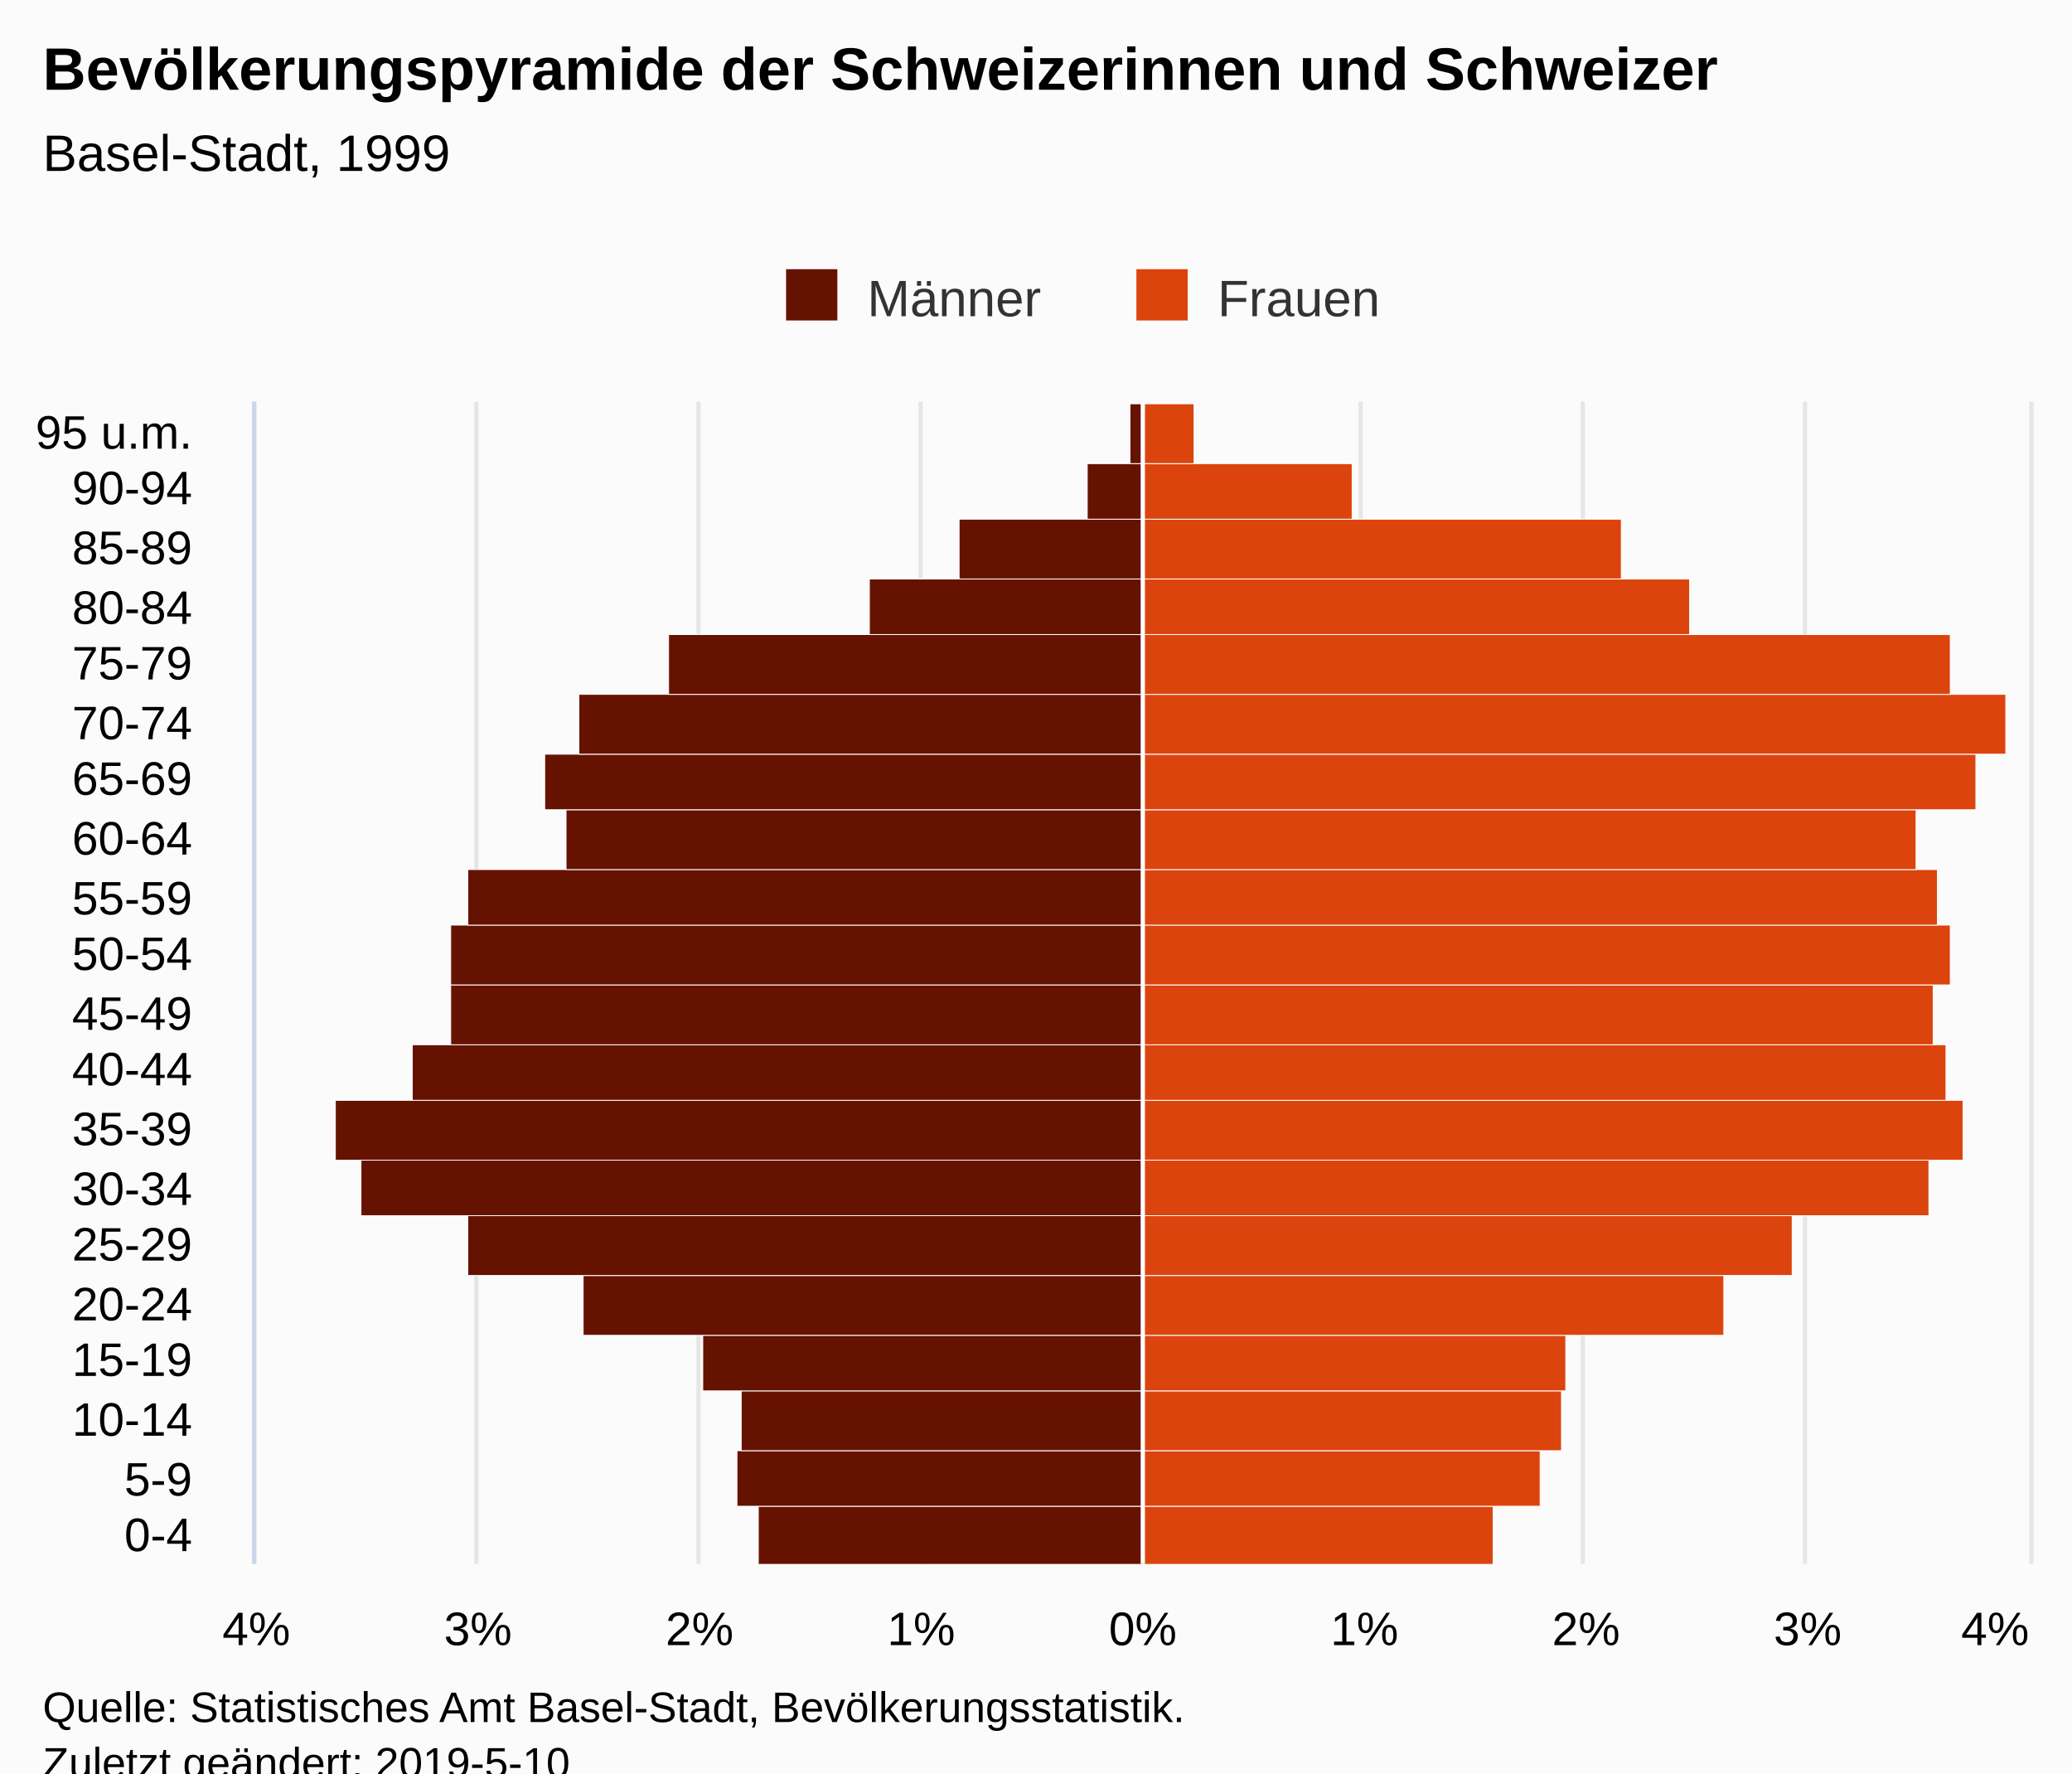
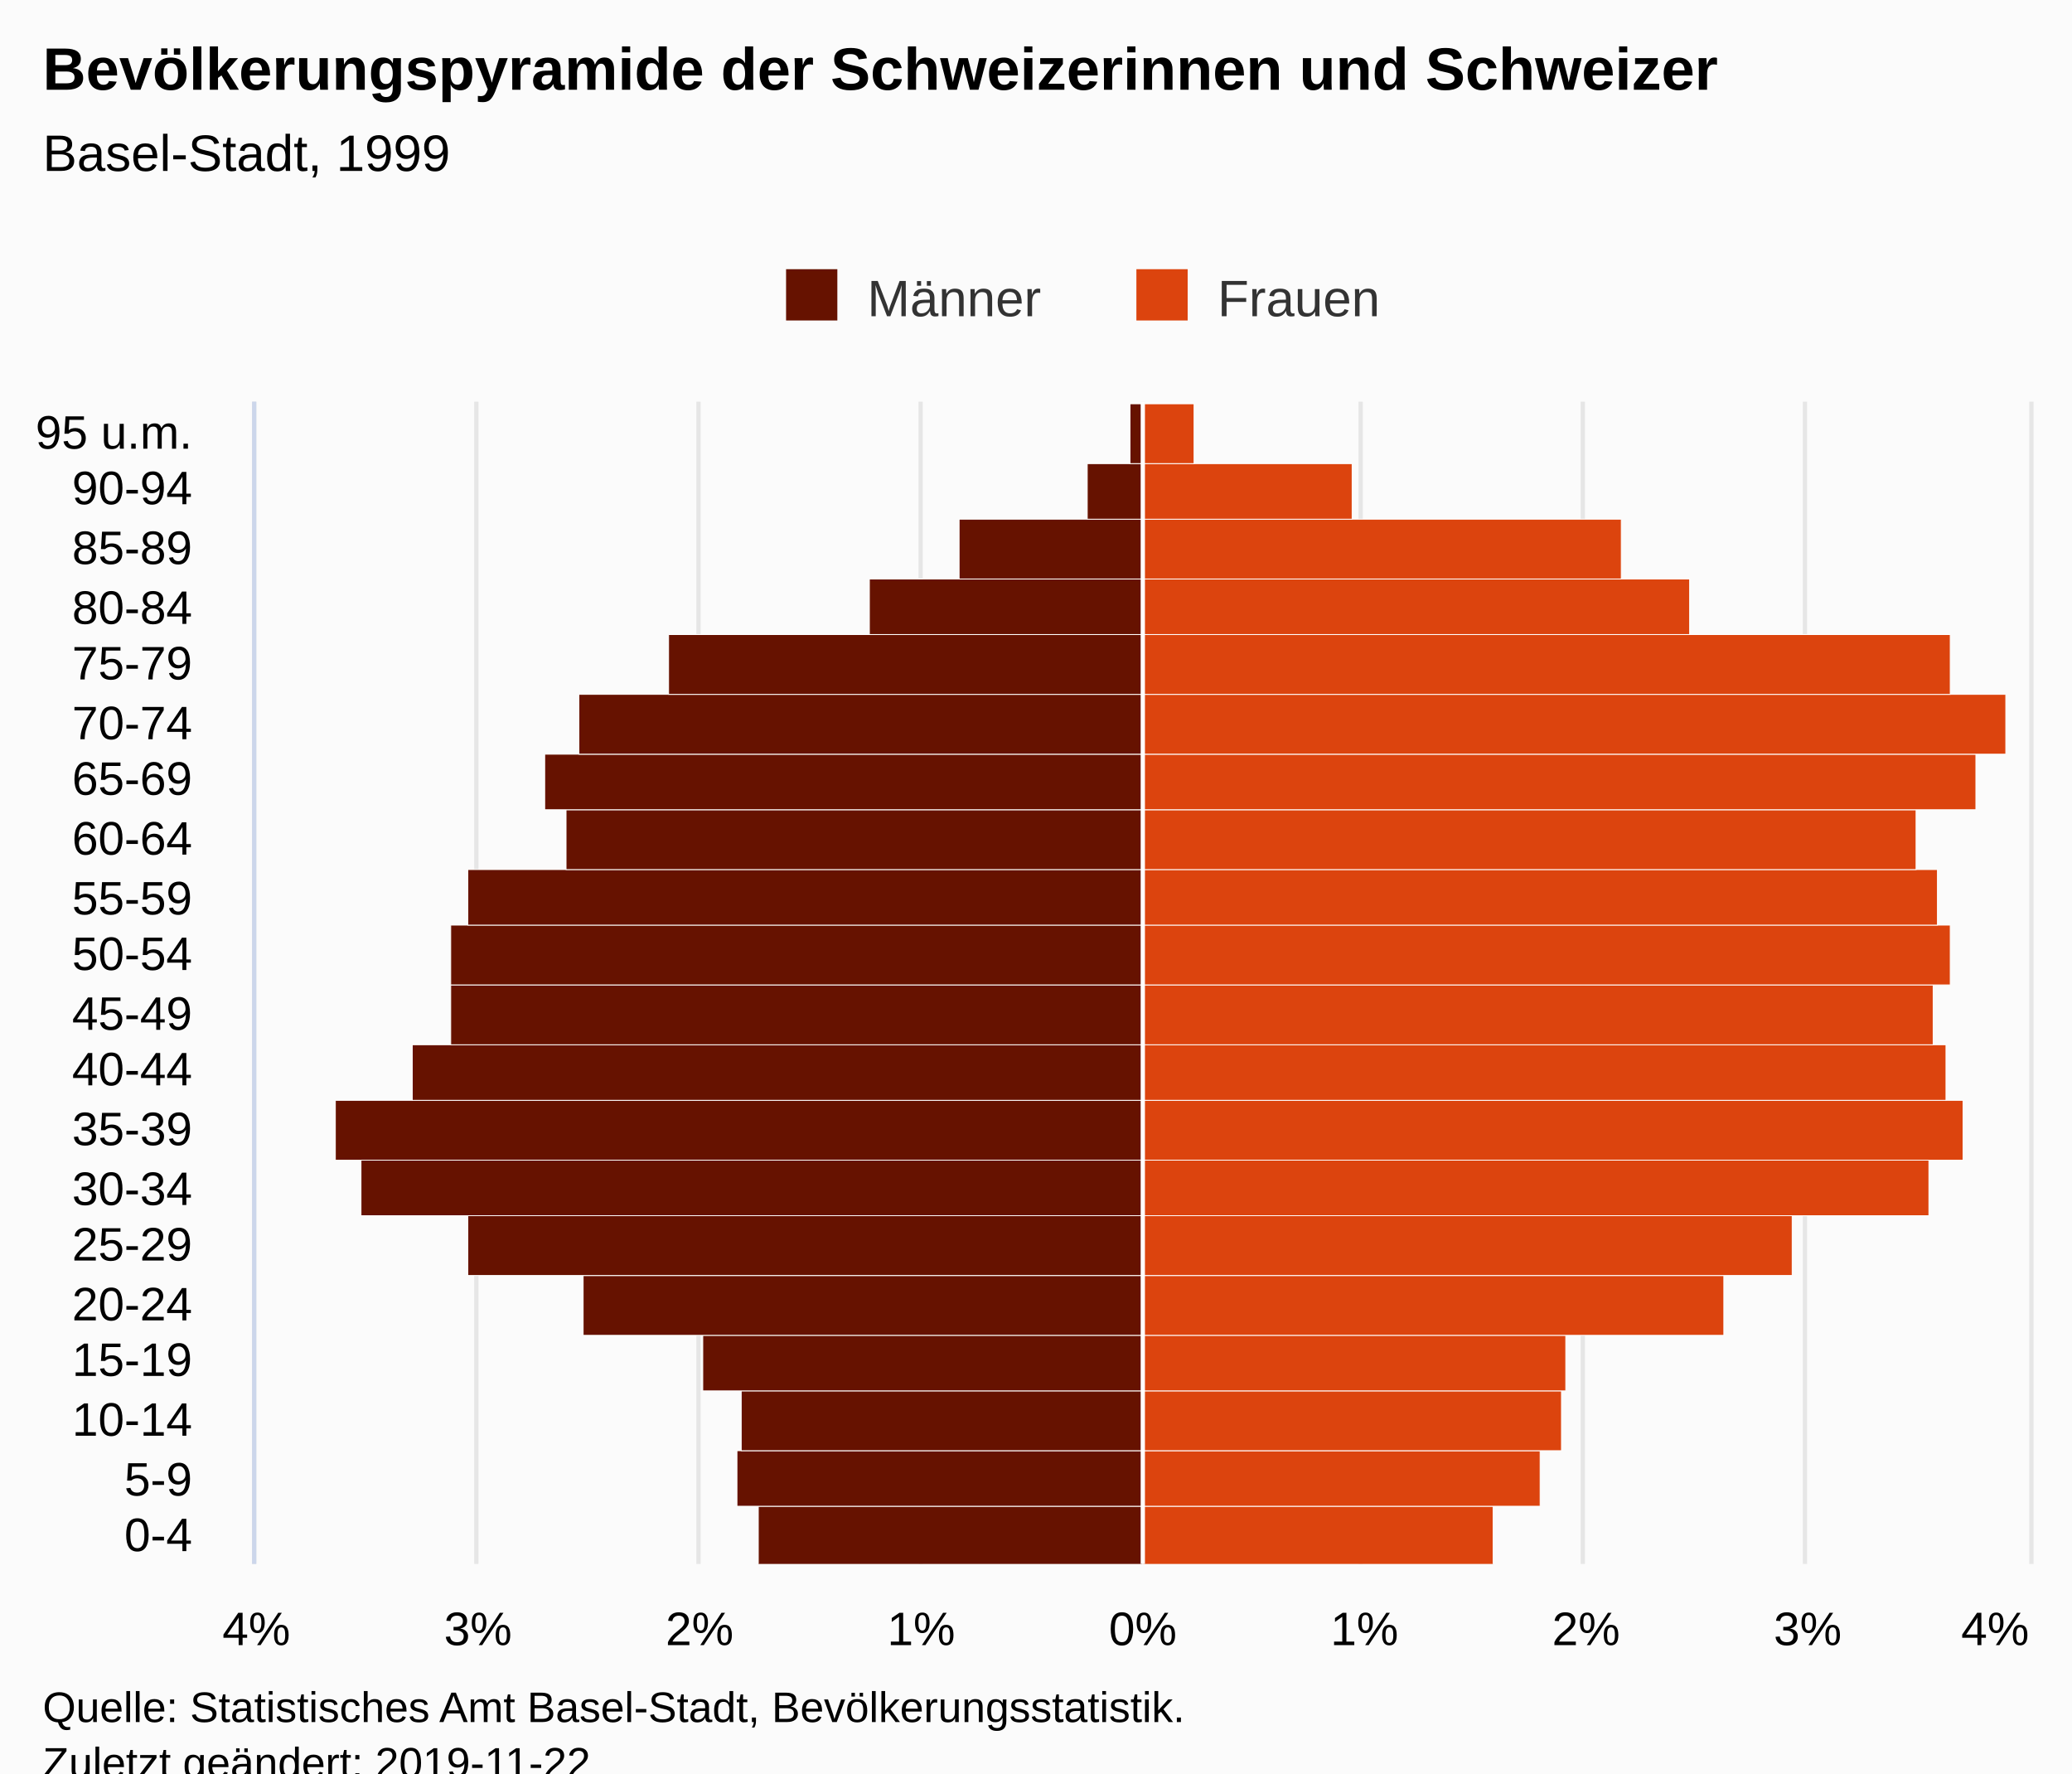
<svg xmlns="http://www.w3.org/2000/svg" version="1.1" class="highcharts-root" style="font-family:Arial;font-size:12px;" viewBox="0 0 485 415">
  <defs>
-     <clipPath id="highcharts-2pndq70-7">
+     <clipPath id="highcharts-s4drxti-7">
      <rect x="0" y="0" width="272" height="415" fill="none" />
    </clipPath>
-     <clipPath id="highcharts-2pndq70-8">
+     <clipPath id="highcharts-s4drxti-8">
      <rect x="0" y="0" width="272" height="415" fill="none" />
    </clipPath>
  </defs>
  <rect fill="#fbfbfb" class="highcharts-background" x="0" y="0" width="485" height="428" rx="0" ry="0" />
  <rect fill="none" class="highcharts-plot-background" x="60" y="94" width="415" height="272" />
  <g class="highcharts-pane-group" data-z-index="0" />
  <g class="highcharts-grid highcharts-xaxis-grid " data-z-index="1">
    <path fill="none" data-z-index="1" class="highcharts-grid-line" d="M 60 352.5 L 475 352.5" opacity="1" />
    <path fill="none" data-z-index="1" class="highcharts-grid-line" d="M 60 339.5 L 475 339.5" opacity="1" />
    <path fill="none" data-z-index="1" class="highcharts-grid-line" d="M 60 325.5 L 475 325.5" opacity="1" />
    <path fill="none" data-z-index="1" class="highcharts-grid-line" d="M 60 312.5 L 475 312.5" opacity="1" />
    <path fill="none" data-z-index="1" class="highcharts-grid-line" d="M 60 298.5 L 475 298.5" opacity="1" />
    <path fill="none" data-z-index="1" class="highcharts-grid-line" d="M 60 284.5 L 475 284.5" opacity="1" />
    <path fill="none" data-z-index="1" class="highcharts-grid-line" d="M 60 271.5 L 475 271.5" opacity="1" />
    <path fill="none" data-z-index="1" class="highcharts-grid-line" d="M 60 257.5 L 475 257.5" opacity="1" />
    <path fill="none" data-z-index="1" class="highcharts-grid-line" d="M 60 244.5 L 475 244.5" opacity="1" />
    <path fill="none" data-z-index="1" class="highcharts-grid-line" d="M 60 230.5 L 475 230.5" opacity="1" />
    <path fill="none" data-z-index="1" class="highcharts-grid-line" d="M 60 216.5 L 475 216.5" opacity="1" />
    <path fill="none" data-z-index="1" class="highcharts-grid-line" d="M 60 203.5 L 475 203.5" opacity="1" />
    <path fill="none" data-z-index="1" class="highcharts-grid-line" d="M 60 189.5 L 475 189.5" opacity="1" />
    <path fill="none" data-z-index="1" class="highcharts-grid-line" d="M 60 176.5 L 475 176.5" opacity="1" />
    <path fill="none" data-z-index="1" class="highcharts-grid-line" d="M 60 162.5 L 475 162.5" opacity="1" />
    <path fill="none" data-z-index="1" class="highcharts-grid-line" d="M 60 148.5 L 475 148.5" opacity="1" />
    <path fill="none" data-z-index="1" class="highcharts-grid-line" d="M 60 135.5 L 475 135.5" opacity="1" />
    <path fill="none" data-z-index="1" class="highcharts-grid-line" d="M 60 121.5 L 475 121.5" opacity="1" />
    <path fill="none" data-z-index="1" class="highcharts-grid-line" d="M 60 108.5 L 475 108.5" opacity="1" />
    <path fill="none" data-z-index="1" class="highcharts-grid-line" d="M 60 94.5 L 475 94.5" opacity="1" />
    <path fill="none" data-z-index="1" class="highcharts-grid-line" d="M 60 366.5 L 475 366.5" opacity="1" />
  </g>
  <g class="highcharts-grid highcharts-yaxis-grid " data-z-index="1">
    <path fill="none" stroke="#e6e6e6" stroke-width="1" data-z-index="1" class="highcharts-grid-line" d="M 267.5 94 L 267.5 366" opacity="1" />
    <path fill="none" stroke="#e6e6e6" stroke-width="1" data-z-index="1" class="highcharts-grid-line" d="M 318.5 94 L 318.5 366" opacity="1" />
    <path fill="none" stroke="#e6e6e6" stroke-width="1" data-z-index="1" class="highcharts-grid-line" d="M 370.5 94 L 370.5 366" opacity="1" />
    <path fill="none" stroke="#e6e6e6" stroke-width="1" data-z-index="1" class="highcharts-grid-line" d="M 422.5 94 L 422.5 366" opacity="1" />
    <path fill="none" stroke="#e6e6e6" stroke-width="1" data-z-index="1" class="highcharts-grid-line" d="M 475.5 94 L 475.5 366" opacity="1" />
    <path fill="none" stroke="#e6e6e6" stroke-width="1" data-z-index="1" opacity="1" class="highcharts-grid-line" d="M 59.5 94 L 59.5 366" />
    <path fill="none" stroke="#e6e6e6" stroke-width="1" data-z-index="1" opacity="1" class="highcharts-grid-line" d="M 111.5 94 L 111.5 366" />
    <path fill="none" stroke="#e6e6e6" stroke-width="1" data-z-index="1" opacity="1" class="highcharts-grid-line" d="M 163.5 94 L 163.5 366" />
    <path fill="none" stroke="#e6e6e6" stroke-width="1" data-z-index="1" opacity="1" class="highcharts-grid-line" d="M 215.5 94 L 215.5 366" />
  </g>
  <rect fill="none" class="highcharts-plot-border" data-z-index="1" x="60" y="94" width="415" height="272" />
  <g class="highcharts-axis highcharts-xaxis " data-z-index="2">
    <path fill="none" class="highcharts-axis-line" stroke="#ccd6eb" stroke-width="1" data-z-index="7" d="M 59.5 94 L 59.5 366" />
  </g>
  <g class="highcharts-axis highcharts-yaxis " data-z-index="2">
    <path fill="none" class="highcharts-axis-line" data-z-index="7" d="M 60 366 L 475 366" />
  </g>
  <g class="highcharts-series-group" data-z-index="3">
-     <g data-z-index="0.1" class="highcharts-series highcharts-series-0 highcharts-bar-series " transform="translate(475,366) rotate(90) scale(-1,1) scale(1 1)" clip-path="url(#highcharts-2pndq70-8)" width="415" height="272">
+     <g data-z-index="0.1" class="highcharts-series highcharts-series-0 highcharts-bar-series " transform="translate(475,366) rotate(90) scale(-1,1) scale(1 1)" clip-path="url(#highcharts-s4drxti-8)" width="415" height="272">
      <rect x="-0.5" y="207.5" width="14" height="90" fill="#661200" stroke="#ffffff" stroke-width="0.2" class="highcharts-point highcharts-negative" />
      <rect x="13.5" y="207.5" width="13" height="95" fill="#661200" stroke="#ffffff" stroke-width="0.2" class="highcharts-point highcharts-negative" />
      <rect x="26.5" y="207.5" width="14" height="94" fill="#661200" stroke="#ffffff" stroke-width="0.2" class="highcharts-point highcharts-negative" />
      <rect x="40.5" y="207.5" width="13" height="103" fill="#661200" stroke="#ffffff" stroke-width="0.2" class="highcharts-point highcharts-negative" />
      <rect x="53.5" y="207.5" width="14" height="131" fill="#661200" stroke="#ffffff" stroke-width="0.2" class="highcharts-point highcharts-negative" />
      <rect x="67.5" y="207.5" width="14" height="158" fill="#661200" stroke="#ffffff" stroke-width="0.2" class="highcharts-point highcharts-negative" />
      <rect x="81.5" y="207.5" width="13" height="183" fill="#661200" stroke="#ffffff" stroke-width="0.2" class="highcharts-point highcharts-negative" />
      <rect x="94.5" y="207.5" width="14" height="189" fill="#661200" stroke="#ffffff" stroke-width="0.2" class="highcharts-point highcharts-negative" />
      <rect x="108.5" y="207.5" width="13" height="171" fill="#661200" stroke="#ffffff" stroke-width="0.2" class="highcharts-point highcharts-negative" />
      <rect x="121.5" y="207.5" width="14" height="162" fill="#661200" stroke="#ffffff" stroke-width="0.2" class="highcharts-point highcharts-negative" />
      <rect x="135.5" y="207.5" width="14" height="162" fill="#661200" stroke="#ffffff" stroke-width="0.2" class="highcharts-point highcharts-negative" />
      <rect x="149.5" y="207.5" width="13" height="158" fill="#661200" stroke="#ffffff" stroke-width="0.2" class="highcharts-point highcharts-negative" />
      <rect x="162.5" y="207.5" width="14" height="135" fill="#661200" stroke="#ffffff" stroke-width="0.2" class="highcharts-point highcharts-negative" />
      <rect x="176.5" y="207.5" width="13" height="140" fill="#661200" stroke="#ffffff" stroke-width="0.2" class="highcharts-point highcharts-negative" />
      <rect x="189.5" y="207.5" width="14" height="132" fill="#661200" stroke="#ffffff" stroke-width="0.2" class="highcharts-point highcharts-negative" />
      <rect x="203.5" y="207.5" width="14" height="111" fill="#661200" stroke="#ffffff" stroke-width="0.2" class="highcharts-point highcharts-negative" />
      <rect x="217.5" y="207.5" width="13" height="64" fill="#661200" stroke="#ffffff" stroke-width="0.2" class="highcharts-point highcharts-negative" />
      <rect x="230.5" y="207.5" width="14" height="43" fill="#661200" stroke="#ffffff" stroke-width="0.2" class="highcharts-point highcharts-negative" />
      <rect x="244.5" y="207.5" width="13" height="13" fill="#661200" stroke="#ffffff" stroke-width="0.2" class="highcharts-point highcharts-negative" />
      <rect x="257.5" y="207.5" width="14" height="3" fill="#661200" stroke="#ffffff" stroke-width="0.2" class="highcharts-point highcharts-negative" />
    </g>
    <g data-z-index="0.1" class="highcharts-markers highcharts-series-0 highcharts-bar-series " transform="translate(475,366) rotate(90) scale(-1,1) scale(1 1)" clip-path="none" />
-     <g data-z-index="0.1" class="highcharts-series highcharts-series-1 highcharts-bar-series " transform="translate(475,366) rotate(90) scale(-1,1) scale(1 1)" clip-path="url(#highcharts-2pndq70-8)" width="415" height="272">
+     <g data-z-index="0.1" class="highcharts-series highcharts-series-1 highcharts-bar-series " transform="translate(475,366) rotate(90) scale(-1,1) scale(1 1)" clip-path="url(#highcharts-s4drxti-8)" width="415" height="272">
      <rect x="-0.5" y="125.5" width="14" height="82" fill="#dc440e" stroke="#ffffff" stroke-width="0.2" class="highcharts-point" />
      <rect x="13.5" y="114.5" width="13" height="93" fill="#dc440e" stroke="#ffffff" stroke-width="0.2" class="highcharts-point" />
      <rect x="26.5" y="109.5" width="14" height="98" fill="#dc440e" stroke="#ffffff" stroke-width="0.2" class="highcharts-point" />
      <rect x="40.5" y="108.5" width="13" height="99" fill="#dc440e" stroke="#ffffff" stroke-width="0.2" class="highcharts-point" />
      <rect x="53.5" y="71.5" width="14" height="136" fill="#dc440e" stroke="#ffffff" stroke-width="0.2" class="highcharts-point" />
      <rect x="67.5" y="55.5" width="14" height="152" fill="#dc440e" stroke="#ffffff" stroke-width="0.2" class="highcharts-point" />
      <rect x="81.5" y="23.5" width="13" height="184" fill="#dc440e" stroke="#ffffff" stroke-width="0.2" class="highcharts-point" />
      <rect x="94.5" y="15.5" width="14" height="192" fill="#dc440e" stroke="#ffffff" stroke-width="0.2" class="highcharts-point" />
      <rect x="108.5" y="19.5" width="13" height="188" fill="#dc440e" stroke="#ffffff" stroke-width="0.2" class="highcharts-point" />
      <rect x="121.5" y="22.5" width="14" height="185" fill="#dc440e" stroke="#ffffff" stroke-width="0.2" class="highcharts-point" />
      <rect x="135.5" y="18.5" width="14" height="189" fill="#dc440e" stroke="#ffffff" stroke-width="0.2" class="highcharts-point" />
      <rect x="149.5" y="21.5" width="13" height="186" fill="#dc440e" stroke="#ffffff" stroke-width="0.2" class="highcharts-point" />
      <rect x="162.5" y="26.5" width="14" height="181" fill="#dc440e" stroke="#ffffff" stroke-width="0.2" class="highcharts-point" />
      <rect x="176.5" y="12.5" width="13" height="195" fill="#dc440e" stroke="#ffffff" stroke-width="0.2" class="highcharts-point" />
      <rect x="189.5" y="5.5" width="14" height="202" fill="#dc440e" stroke="#ffffff" stroke-width="0.2" class="highcharts-point" />
      <rect x="203.5" y="18.5" width="14" height="189" fill="#dc440e" stroke="#ffffff" stroke-width="0.2" class="highcharts-point" />
      <rect x="217.5" y="79.5" width="13" height="128" fill="#dc440e" stroke="#ffffff" stroke-width="0.2" class="highcharts-point" />
      <rect x="230.5" y="95.5" width="14" height="112" fill="#dc440e" stroke="#ffffff" stroke-width="0.2" class="highcharts-point" />
      <rect x="244.5" y="158.5" width="13" height="49" fill="#dc440e" stroke="#ffffff" stroke-width="0.2" class="highcharts-point" />
      <rect x="257.5" y="195.5" width="14" height="12" fill="#dc440e" stroke="#ffffff" stroke-width="0.2" class="highcharts-point" />
    </g>
    <g data-z-index="0.1" class="highcharts-markers highcharts-series-1 highcharts-bar-series " transform="translate(475,366) rotate(90) scale(-1,1) scale(1 1)" clip-path="none" />
  </g>
  <text x="10" text-anchor="start" class="highcharts-title" data-z-index="4" style="color:#000000;font-size:14px;font-weight:bold;fill:#000000;" y="21">
    <tspan>Bevölkerungspyramide der Schweizerinnen und Schweizer</tspan>
  </text>
  <text x="10" text-anchor="start" class="highcharts-subtitle" data-z-index="4" style="color:#000000;font-size:12px;font-weight:normal;font-family:Arial;fill:#000000;" y="40">
    <tspan>Basel-Stadt, 1999</tspan>
  </text>
  <g class="highcharts-plot-lines-4" data-z-index="4">
    <path fill="none" class="highcharts-plot-line " stroke="white" stroke-width="1" d="M 267.5 94 L 267.5 366" visibility="visible" />
  </g>
  <g class="highcharts-legend" data-z-index="7" transform="translate(174,56)">
    <rect fill="none" class="highcharts-legend-box" rx="0" ry="0" x="0" y="0" width="158" height="26" visibility="visible" />
    <g data-z-index="1">
      <g>
        <g class="highcharts-legend-item highcharts-bar-series highcharts-color-undefined highcharts-series-0" data-z-index="1" transform="translate(8,3)">
          <text x="21" style="color:#333333;font-size:12px;font-weight:normal;cursor:pointer;fill:#333333;" text-anchor="start" data-z-index="2" y="15">
            <tspan>Männer</tspan>
          </text>
          <rect x="2" y="4" width="12" height="12" fill="#661200" class="highcharts-point" data-z-index="3" />
        </g>
        <g class="highcharts-legend-item highcharts-bar-series highcharts-color-undefined highcharts-series-1" data-z-index="1" transform="translate(90,3)">
          <text x="21" y="15" style="color:#333333;font-size:12px;font-weight:normal;cursor:pointer;fill:#333333;" text-anchor="start" data-z-index="2">
            <tspan>Frauen</tspan>
          </text>
          <rect x="2" y="4" width="12" height="12" fill="#dc440e" class="highcharts-point" data-z-index="3" />
        </g>
      </g>
    </g>
  </g>
  <g class="highcharts-axis-labels highcharts-xaxis-labels " data-z-index="7">
    <text x="45" style="color:#000000;cursor:default;font-size:11px;fill:#000000;" text-anchor="end" transform="translate(0,0)" y="363" opacity="1">0-4</text>
    <text x="45" style="color:#000000;cursor:default;font-size:11px;fill:#000000;" text-anchor="end" transform="translate(0,0)" y="350" opacity="1">5-9</text>
    <text x="45" style="color:#000000;cursor:default;font-size:11px;fill:#000000;" text-anchor="end" transform="translate(0,0)" y="336" opacity="1">10-14</text>
    <text x="45" style="color:#000000;cursor:default;font-size:11px;fill:#000000;" text-anchor="end" transform="translate(0,0)" y="322" opacity="1">15-19</text>
    <text x="45" style="color:#000000;cursor:default;font-size:11px;fill:#000000;" text-anchor="end" transform="translate(0,0)" y="309" opacity="1">20-24</text>
    <text x="45" style="color:#000000;cursor:default;font-size:11px;fill:#000000;" text-anchor="end" transform="translate(0,0)" y="295" opacity="1">25-29</text>
    <text x="45" style="color:#000000;cursor:default;font-size:11px;fill:#000000;" text-anchor="end" transform="translate(0,0)" y="282" opacity="1">30-34</text>
    <text x="45" style="color:#000000;cursor:default;font-size:11px;fill:#000000;" text-anchor="end" transform="translate(0,0)" y="268" opacity="1">35-39</text>
    <text x="45" style="color:#000000;cursor:default;font-size:11px;fill:#000000;" text-anchor="end" transform="translate(0,0)" y="254" opacity="1">40-44</text>
    <text x="45" style="color:#000000;cursor:default;font-size:11px;fill:#000000;" text-anchor="end" transform="translate(0,0)" y="241" opacity="1">45-49</text>
    <text x="45" style="color:#000000;cursor:default;font-size:11px;fill:#000000;" text-anchor="end" transform="translate(0,0)" y="227" opacity="1">50-54</text>
    <text x="45" style="color:#000000;cursor:default;font-size:11px;fill:#000000;" text-anchor="end" transform="translate(0,0)" y="214" opacity="1">55-59</text>
    <text x="45" style="color:#000000;cursor:default;font-size:11px;fill:#000000;" text-anchor="end" transform="translate(0,0)" y="200" opacity="1">60-64</text>
    <text x="45" style="color:#000000;cursor:default;font-size:11px;fill:#000000;" text-anchor="end" transform="translate(0,0)" y="186" opacity="1">65-69</text>
    <text x="45" style="color:#000000;cursor:default;font-size:11px;fill:#000000;" text-anchor="end" transform="translate(0,0)" y="173" opacity="1">70-74</text>
    <text x="45" style="color:#000000;cursor:default;font-size:11px;fill:#000000;" text-anchor="end" transform="translate(0,0)" y="159" opacity="1">75-79</text>
    <text x="45" style="color:#000000;cursor:default;font-size:11px;fill:#000000;" text-anchor="end" transform="translate(0,0)" y="146" opacity="1">80-84</text>
    <text x="45" style="color:#000000;cursor:default;font-size:11px;fill:#000000;" text-anchor="end" transform="translate(0,0)" y="132" opacity="1">85-89</text>
    <text x="45" style="color:#000000;cursor:default;font-size:11px;fill:#000000;" text-anchor="end" transform="translate(0,0)" y="118" opacity="1">90-94</text>
    <text x="45" style="color:#000000;cursor:default;font-size:11px;fill:#000000;" text-anchor="end" transform="translate(0,0)" y="105" opacity="1">
      <tspan>95 u.m.</tspan>
    </text>
  </g>
  <g class="highcharts-axis-labels highcharts-yaxis-labels " data-z-index="7">
    <text x="267.5" style="color:#000000;cursor:default;font-size:11px;fill:#000000;" text-anchor="middle" transform="translate(0,0)" y="385" opacity="1">0%</text>
    <text x="319.375" style="color:#000000;cursor:default;font-size:11px;fill:#000000;" text-anchor="middle" transform="translate(0,0)" y="385" opacity="1">1%</text>
    <text x="371.25" style="color:#000000;cursor:default;font-size:11px;fill:#000000;" text-anchor="middle" transform="translate(0,0)" y="385" opacity="1">2%</text>
    <text x="423.125" style="color:#000000;cursor:default;font-size:11px;fill:#000000;" text-anchor="middle" transform="translate(0,0)" y="385" opacity="1">3%</text>
    <text x="467" style="color:#000000;cursor:default;font-size:11px;fill:#000000;" text-anchor="middle" transform="translate(0,0)" y="385" opacity="1">4%</text>
    <text x="60" style="color:#000000;cursor:default;font-size:11px;fill:#000000;" text-anchor="middle" transform="translate(0,0)" y="385" opacity="1">4%</text>
    <text x="111.875" style="color:#000000;cursor:default;font-size:11px;fill:#000000;" text-anchor="middle" transform="translate(0,0)" y="385" opacity="1">3%</text>
    <text x="163.75" style="color:#000000;cursor:default;font-size:11px;fill:#000000;" text-anchor="middle" transform="translate(0,0)" y="385" opacity="1">2%</text>
    <text x="215.625" style="color:#000000;cursor:default;font-size:11px;fill:#000000;" text-anchor="middle" transform="translate(0,0)" y="385" opacity="1">1%</text>
  </g>
  <text x="10" class="highcharts-credits" text-anchor="start" data-z-index="8" style="cursor:default;color:#000000;font-size:10px;fill:#000000;" y="403">
    <tspan>Quelle: Statistisches Amt Basel-Stadt, Bevölkerungsstatistik.</tspan>
-     <tspan x="10" dy="13">Zuletzt geändert: 2019-5-10</tspan>
+     <tspan x="10" dy="13">Zuletzt geändert: 2019-11-22</tspan>
  </text>
</svg>
